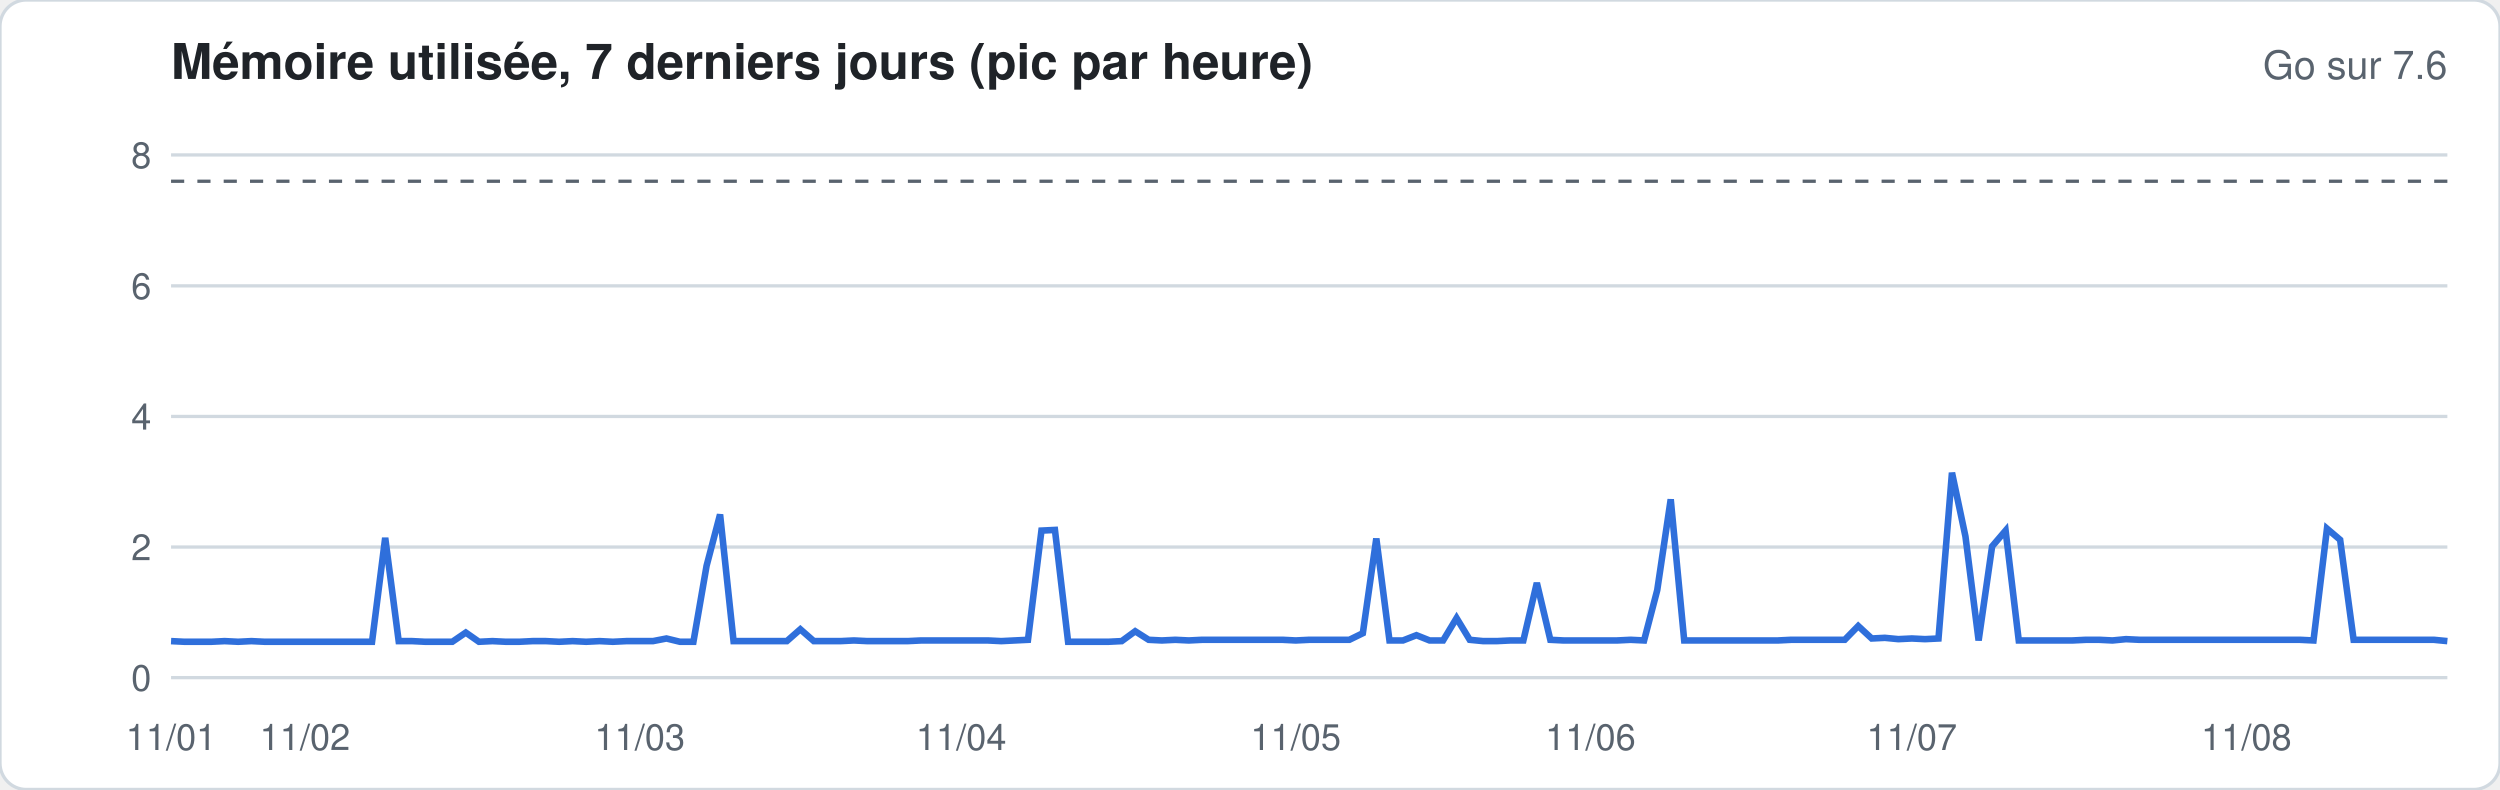
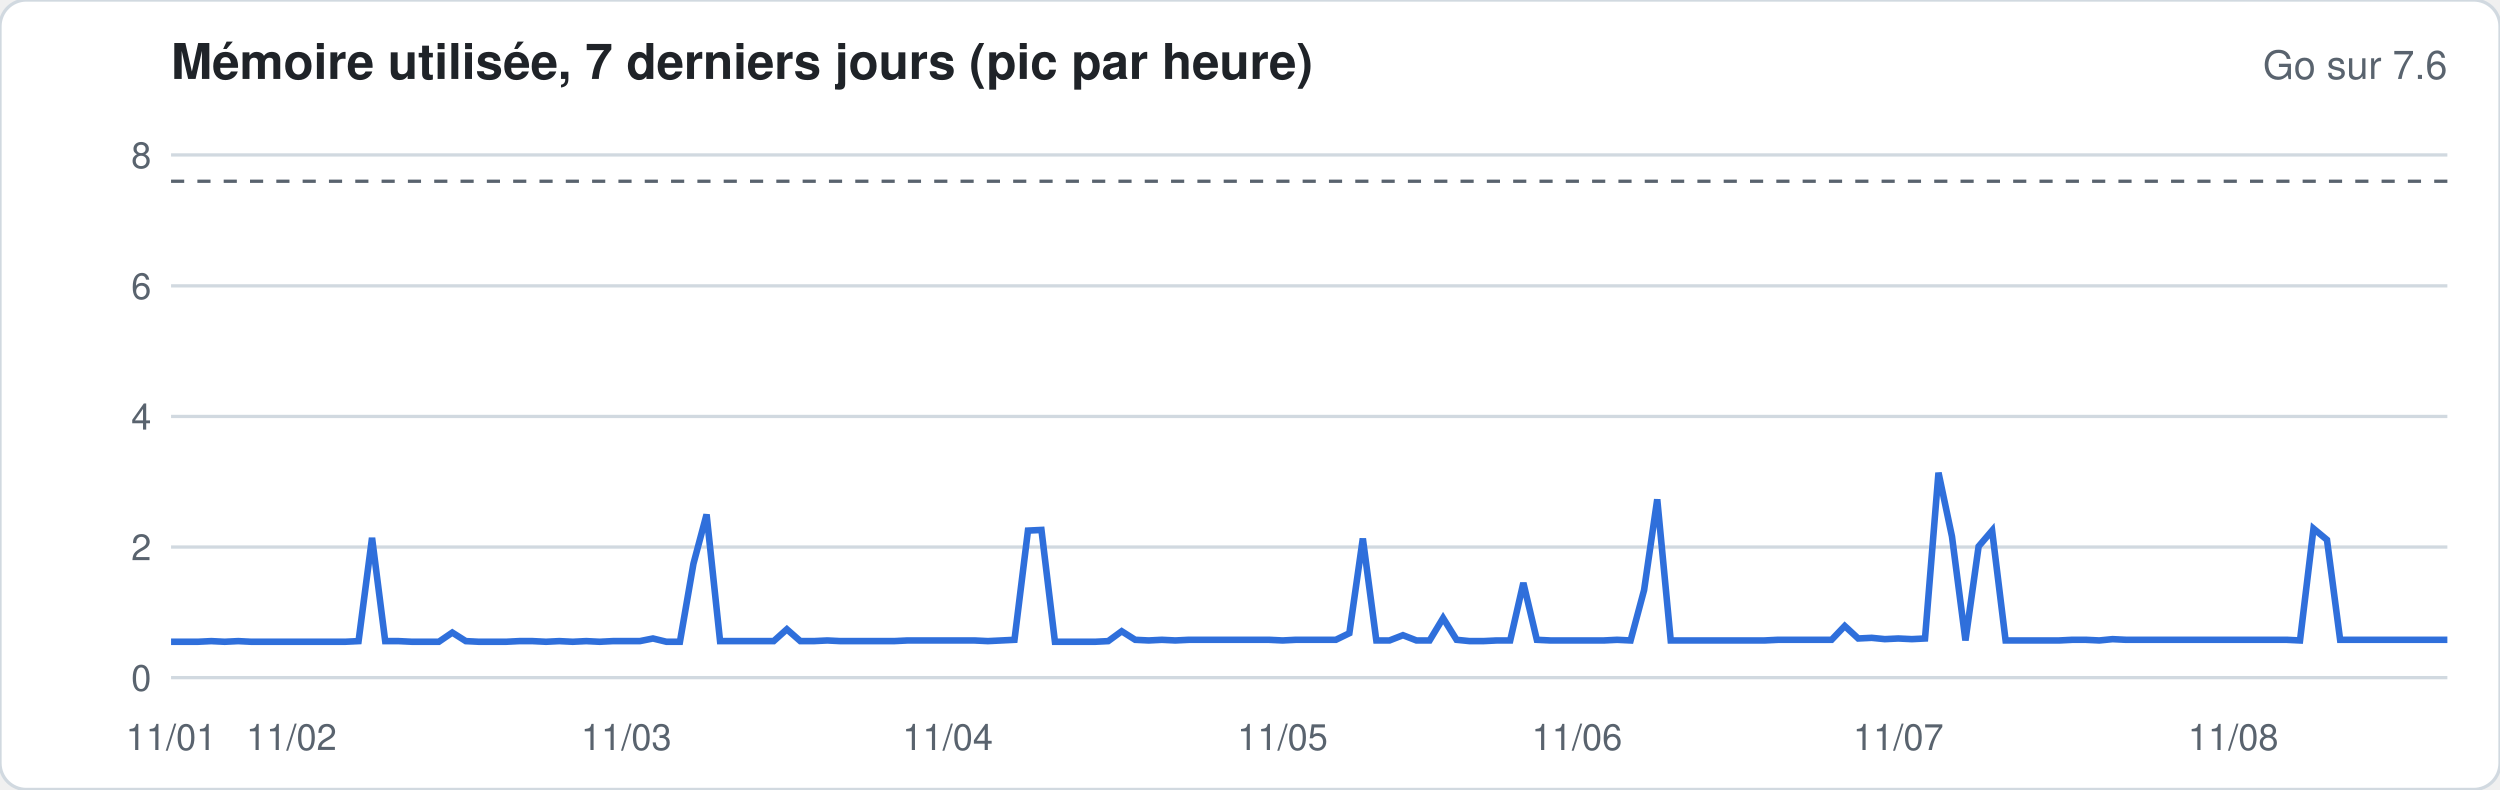
<svg xmlns="http://www.w3.org/2000/svg" width="760" height="240" viewBox="0 0 760 240" font-family="-apple-system,Segoe UI,Helvetica,Arial,sans-serif">
  <rect width="760" height="240" rx="8" fill="#ffffff" stroke="#d1d9e0" />
  <text x="52" y="24" font-size="15" font-weight="600" fill="#1f2328">Mémoire utilisée, 7 derniers jours (pic par heure)</text>
  <text x="744" y="24" font-size="12" fill="#59636e" text-anchor="end">Go sur 7.6</text>
  <line x1="52" x2="744" y1="206.0" y2="206.0" stroke="#d1d9e0" stroke-width="1" />
  <text x="46" y="210.0" font-size="11" fill="#59636e" text-anchor="end">0</text>
  <line x1="52" x2="744" y1="166.3" y2="166.3" stroke="#d1d9e0" stroke-width="1" />
  <text x="46" y="170.3" font-size="11" fill="#59636e" text-anchor="end">2</text>
  <line x1="52" x2="744" y1="126.6" y2="126.6" stroke="#d1d9e0" stroke-width="1" />
  <text x="46" y="130.6" font-size="11" fill="#59636e" text-anchor="end">4</text>
  <line x1="52" x2="744" y1="86.9" y2="86.9" stroke="#d1d9e0" stroke-width="1" />
  <text x="46" y="90.9" font-size="11" fill="#59636e" text-anchor="end">6</text>
  <line x1="52" x2="744" y1="47.1" y2="47.1" stroke="#d1d9e0" stroke-width="1" />
  <text x="46" y="51.1" font-size="11" fill="#59636e" text-anchor="end">8</text>
  <line x1="52" x2="744" y1="55.1" y2="55.1" stroke="#59636e" stroke-dasharray="4 4" />
-   <polyline fill="none" stroke="#2f6fdb" stroke-width="2" points="52.0,194.9 56.1,195.1 60.1,195.1 64.2,195.1 68.3,194.9 72.4,195.1 76.4,194.9 80.5,195.1 84.6,195.1 88.6,195.1 92.7,195.1 96.8,195.1 100.8,195.1 104.9,195.1 109.0,195.1 113.1,195.1 117.1,163.5 121.2,194.9 125.3,194.9 129.3,195.1 133.4,195.1 137.5,195.1 141.6,192.3 145.6,195.1 149.7,194.9 153.8,195.1 157.8,195.1 161.9,194.9 166.0,194.9 170.0,195.1 174.1,194.9 178.2,195.1 182.3,194.9 186.3,195.1 190.4,194.9 194.5,194.9 198.5,194.9 202.6,194.1 206.7,195.1 210.8,195.1 214.8,172.0 218.9,156.4 223.0,194.9 227.0,194.9 231.1,194.9 235.2,194.9 239.2,194.9 243.3,191.3 247.4,194.9 251.5,194.9 255.5,194.9 259.6,194.7 263.7,194.9 267.7,194.9 271.8,194.9 275.9,194.9 280.0,194.7 284.0,194.7 288.1,194.7 292.2,194.7 296.2,194.7 300.3,194.7 304.4,194.9 308.4,194.7 312.5,194.5 316.6,161.3 320.7,161.1 324.7,195.1 328.8,195.1 332.9,195.1 336.9,195.1 341.0,194.9 345.1,191.9 349.2,194.5 353.2,194.7 357.3,194.5 361.4,194.7 365.4,194.5 369.5,194.5 373.6,194.5 377.6,194.5 381.7,194.5 385.8,194.5 389.9,194.5 393.9,194.7 398.0,194.5 402.1,194.5 406.1,194.5 410.2,194.5 414.3,192.5 418.4,163.7 422.4,194.7 426.5,194.7 430.6,193.1 434.6,194.7 438.7,194.7 442.8,187.9 446.8,194.5 450.9,194.9 455.0,194.9 459.1,194.7 463.1,194.7 467.2,177.2 471.3,194.5 475.3,194.7 479.4,194.7 483.5,194.7 487.6,194.7 491.6,194.7 495.7,194.5 499.8,194.7 503.8,179.4 507.9,151.8 512.0,194.7 516.0,194.7 520.1,194.7 524.2,194.7 528.3,194.7 532.3,194.7 536.4,194.7 540.5,194.7 544.5,194.5 548.6,194.5 552.7,194.5 556.8,194.5 560.8,194.5 564.9,190.3 569.0,194.1 573.0,193.9 577.1,194.3 581.2,194.1 585.2,194.3 589.3,194.1 593.4,143.7 597.5,163.1 601.5,194.7 605.6,166.1 609.7,161.3 613.7,194.7 617.8,194.7 621.9,194.7 626.0,194.7 630.0,194.7 634.1,194.5 638.2,194.5 642.2,194.7 646.3,194.3 650.4,194.5 654.4,194.5 658.5,194.5 662.6,194.5 666.7,194.5 670.7,194.5 674.8,194.5 678.9,194.5 682.9,194.5 687.0,194.5 691.1,194.5 695.2,194.5 699.2,194.5 703.3,194.7 707.4,160.7 711.4,164.1 715.5,194.5 719.6,194.5 723.6,194.5 727.7,194.5 731.8,194.5 735.9,194.5 739.9,194.5 744.0,194.9" />
+   <polyline fill="none" stroke="#2f6fdb" stroke-width="2" points="52.0,195.1 56.1,195.1 60.1,195.1 64.2,194.9 68.3,195.1 72.4,194.9 76.4,195.1 80.5,195.1 84.6,195.1 88.6,195.1 92.7,195.1 96.8,195.1 100.8,195.1 104.9,195.1 109.0,194.9 113.1,163.5 117.1,194.9 121.2,194.9 125.3,195.1 129.3,195.1 133.4,195.1 137.5,192.3 141.6,194.9 145.6,195.1 149.7,195.1 153.8,195.1 157.8,194.9 161.9,194.9 166.0,195.1 170.0,194.9 174.1,195.1 178.2,194.9 182.3,195.1 186.3,194.9 190.4,194.9 194.5,194.9 198.5,194.1 202.6,195.1 206.7,195.1 210.8,171.4 214.8,156.4 218.9,194.9 223.0,194.9 227.0,194.9 231.1,194.9 235.2,194.9 239.2,191.3 243.3,194.9 247.4,194.9 251.5,194.7 255.5,194.9 259.6,194.9 263.7,194.9 267.7,194.9 271.8,194.9 275.9,194.7 280.0,194.7 284.0,194.7 288.1,194.7 292.2,194.7 296.2,194.7 300.3,194.9 304.4,194.7 308.4,194.5 312.5,161.3 316.6,161.1 320.7,195.1 324.7,195.1 328.8,195.1 332.9,195.1 336.9,194.9 341.0,191.9 345.1,194.5 349.2,194.7 353.2,194.5 357.3,194.7 361.4,194.5 365.4,194.5 369.5,194.5 373.6,194.5 377.6,194.5 381.7,194.5 385.8,194.5 389.9,194.7 393.9,194.5 398.0,194.5 402.1,194.5 406.1,194.5 410.2,192.5 414.3,163.7 418.4,194.7 422.4,194.7 426.5,193.1 430.6,194.7 434.6,194.7 438.7,187.9 442.8,194.5 446.8,194.9 450.9,194.9 455.0,194.7 459.1,194.7 463.1,177.2 467.2,194.5 471.3,194.7 475.3,194.7 479.4,194.7 483.5,194.7 487.6,194.7 491.6,194.5 495.7,194.7 499.8,179.4 503.8,151.8 507.9,194.7 512.0,194.7 516.0,194.7 520.1,194.7 524.2,194.7 528.3,194.7 532.3,194.7 536.4,194.7 540.5,194.5 544.5,194.5 548.6,194.5 552.7,194.5 556.8,194.5 560.8,190.3 564.9,194.1 569.0,193.9 573.0,194.3 577.1,194.1 581.2,194.3 585.2,194.1 589.3,143.7 593.4,163.1 597.5,194.7 601.5,166.1 605.6,161.3 609.7,194.7 613.7,194.7 617.8,194.7 621.9,194.7 626.0,194.7 630.0,194.5 634.1,194.5 638.2,194.7 642.2,194.3 646.3,194.5 650.4,194.5 654.4,194.5 658.5,194.5 662.6,194.5 666.7,194.5 670.7,194.5 674.8,194.5 678.9,194.5 682.9,194.5 687.0,194.5 691.1,194.5 695.2,194.5 699.2,194.7 703.3,160.7 707.4,164.1 711.4,194.5 715.5,194.5 719.6,194.5 723.6,194.5 727.7,194.5 731.8,194.5 735.9,194.5 739.9,194.5 744.0,194.5" />
  <text x="52.0" y="228" font-size="11" fill="#59636e" text-anchor="middle">11/01</text>
-   <text x="92.7" y="228" font-size="11" fill="#59636e" text-anchor="middle">11/02</text>
-   <text x="194.5" y="228" font-size="11" fill="#59636e" text-anchor="middle">11/03</text>
-   <text x="292.2" y="228" font-size="11" fill="#59636e" text-anchor="middle">11/04</text>
-   <text x="393.9" y="228" font-size="11" fill="#59636e" text-anchor="middle">11/05</text>
-   <text x="483.5" y="228" font-size="11" fill="#59636e" text-anchor="middle">11/06</text>
-   <text x="581.2" y="228" font-size="11" fill="#59636e" text-anchor="middle">11/07</text>
-   <text x="682.9" y="228" font-size="11" fill="#59636e" text-anchor="middle">11/08</text>
+   <text x="88.6" y="228" font-size="11" fill="#59636e" text-anchor="middle">11/02</text>
+   <text x="190.4" y="228" font-size="11" fill="#59636e" text-anchor="middle">11/03</text>
+   <text x="288.1" y="228" font-size="11" fill="#59636e" text-anchor="middle">11/04</text>
+   <text x="389.9" y="228" font-size="11" fill="#59636e" text-anchor="middle">11/05</text>
+   <text x="479.4" y="228" font-size="11" fill="#59636e" text-anchor="middle">11/06</text>
+   <text x="577.1" y="228" font-size="11" fill="#59636e" text-anchor="middle">11/07</text>
+   <text x="678.9" y="228" font-size="11" fill="#59636e" text-anchor="middle">11/08</text>
</svg>
